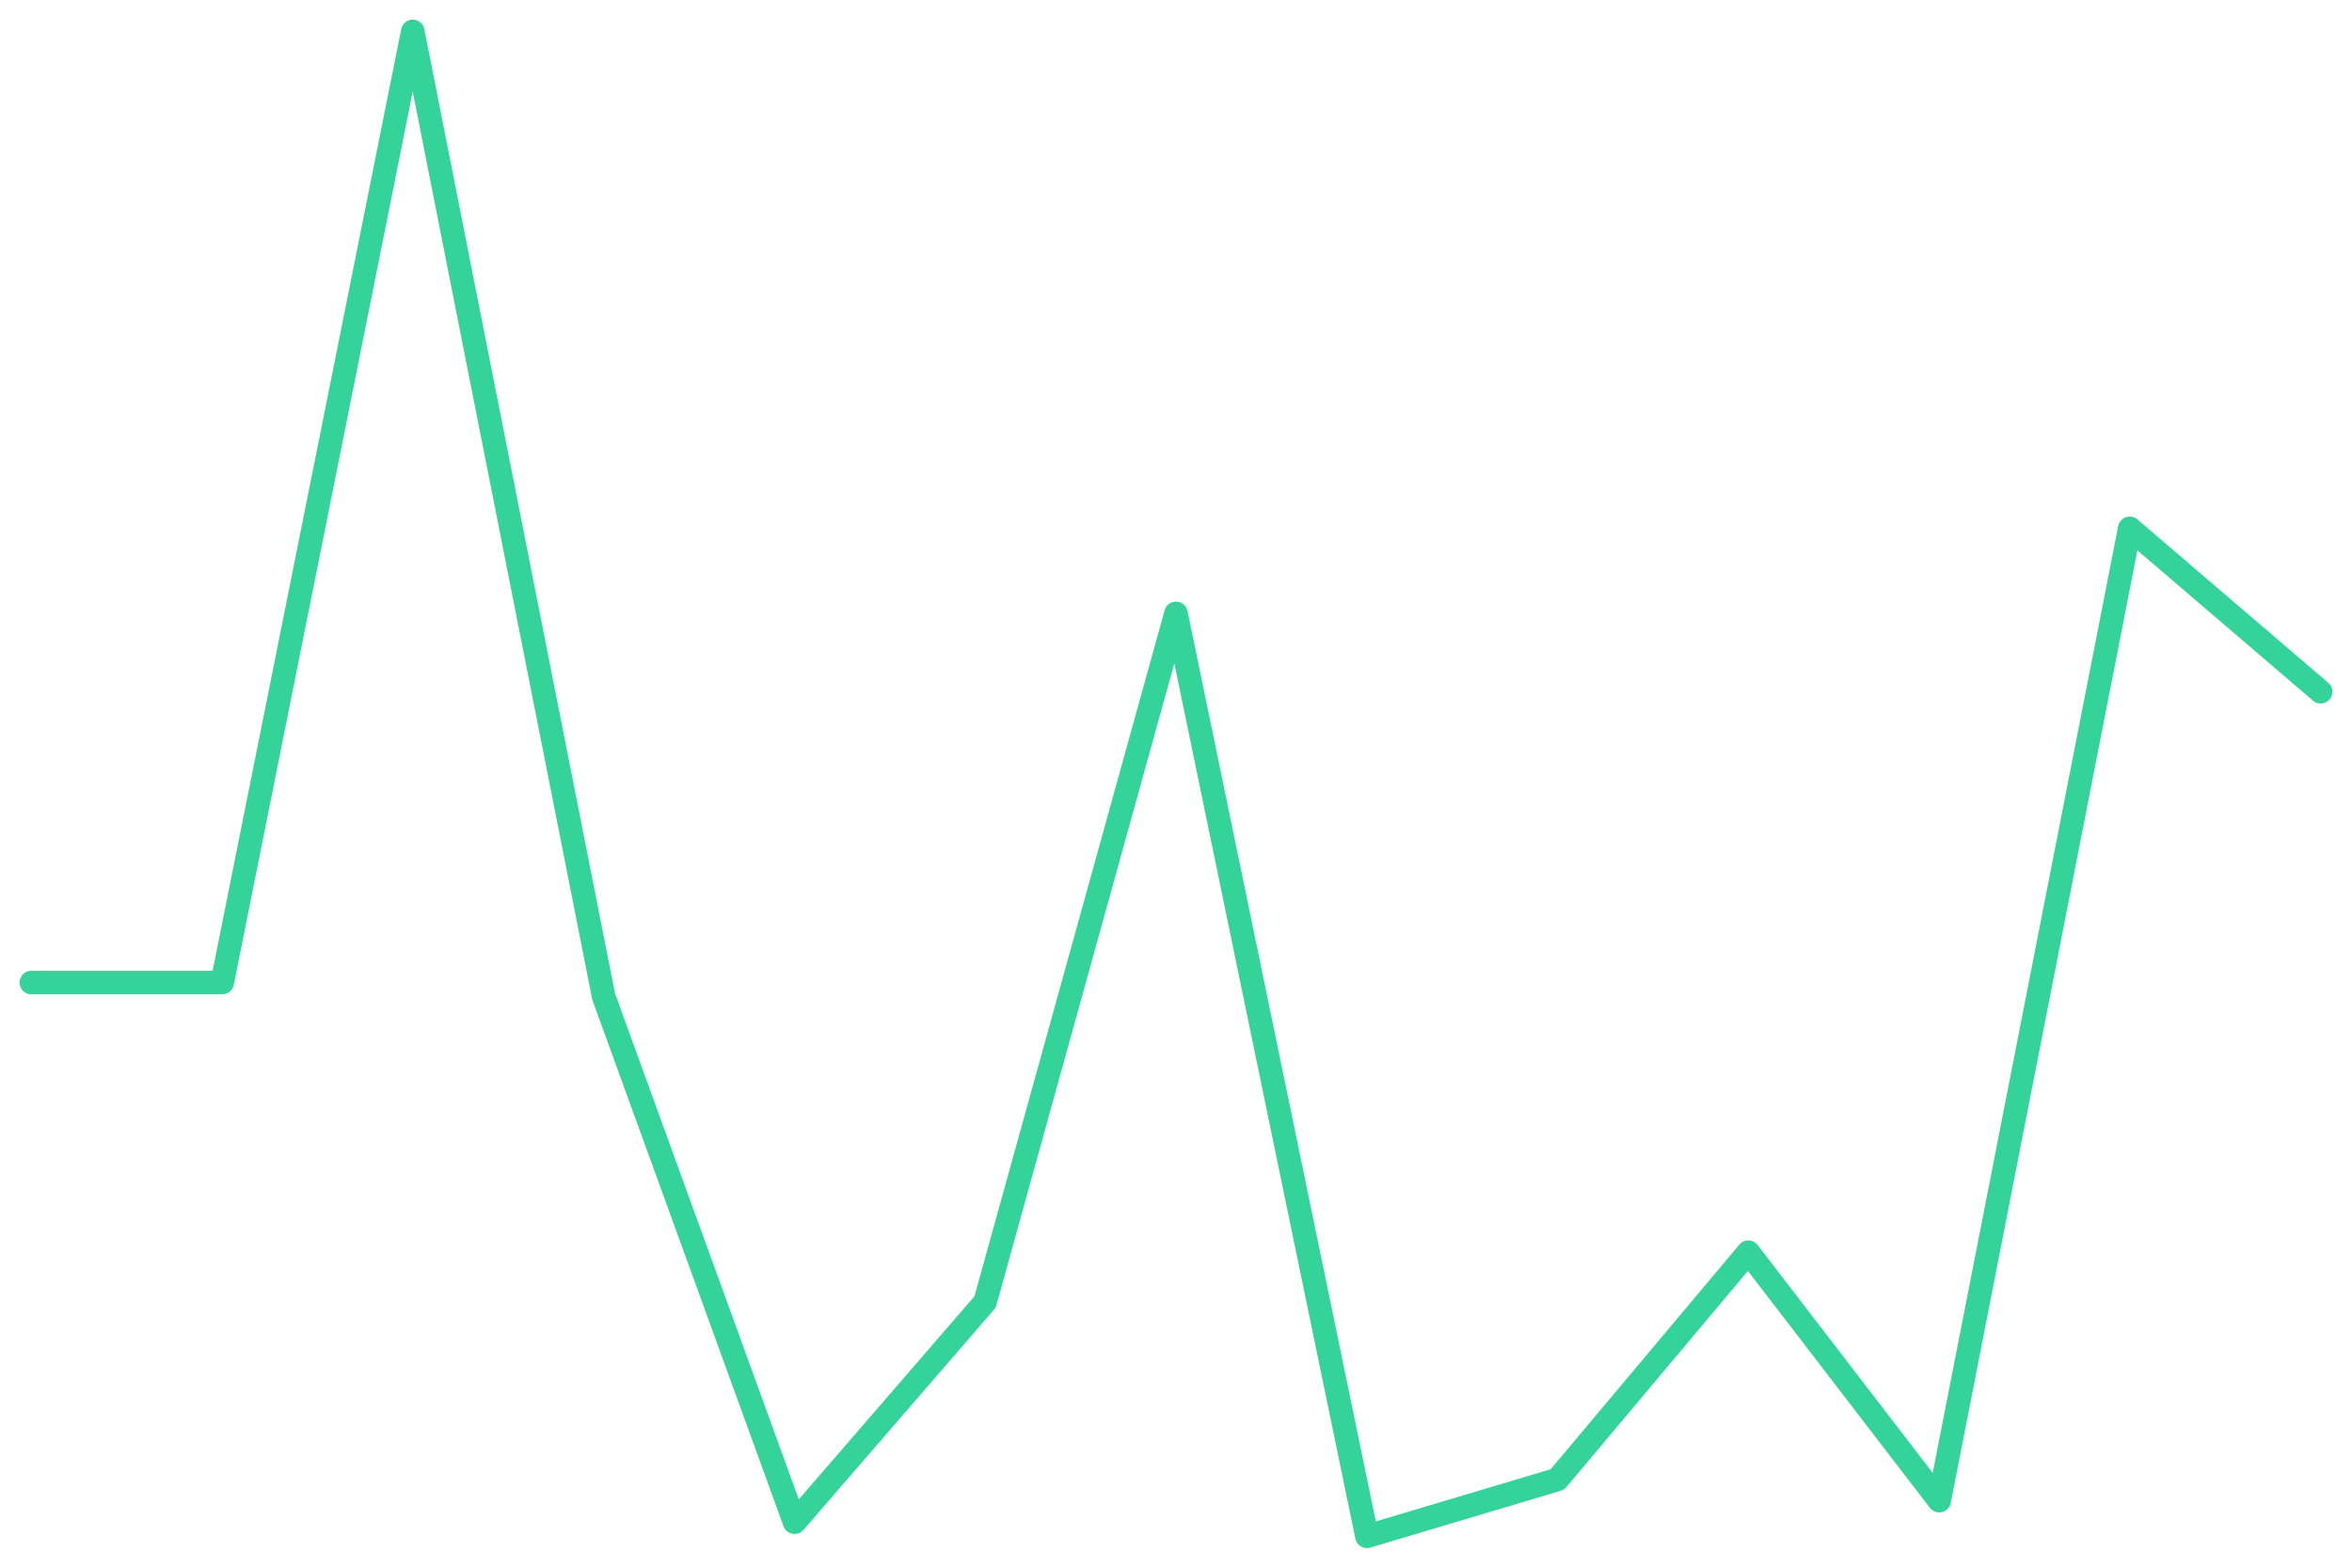
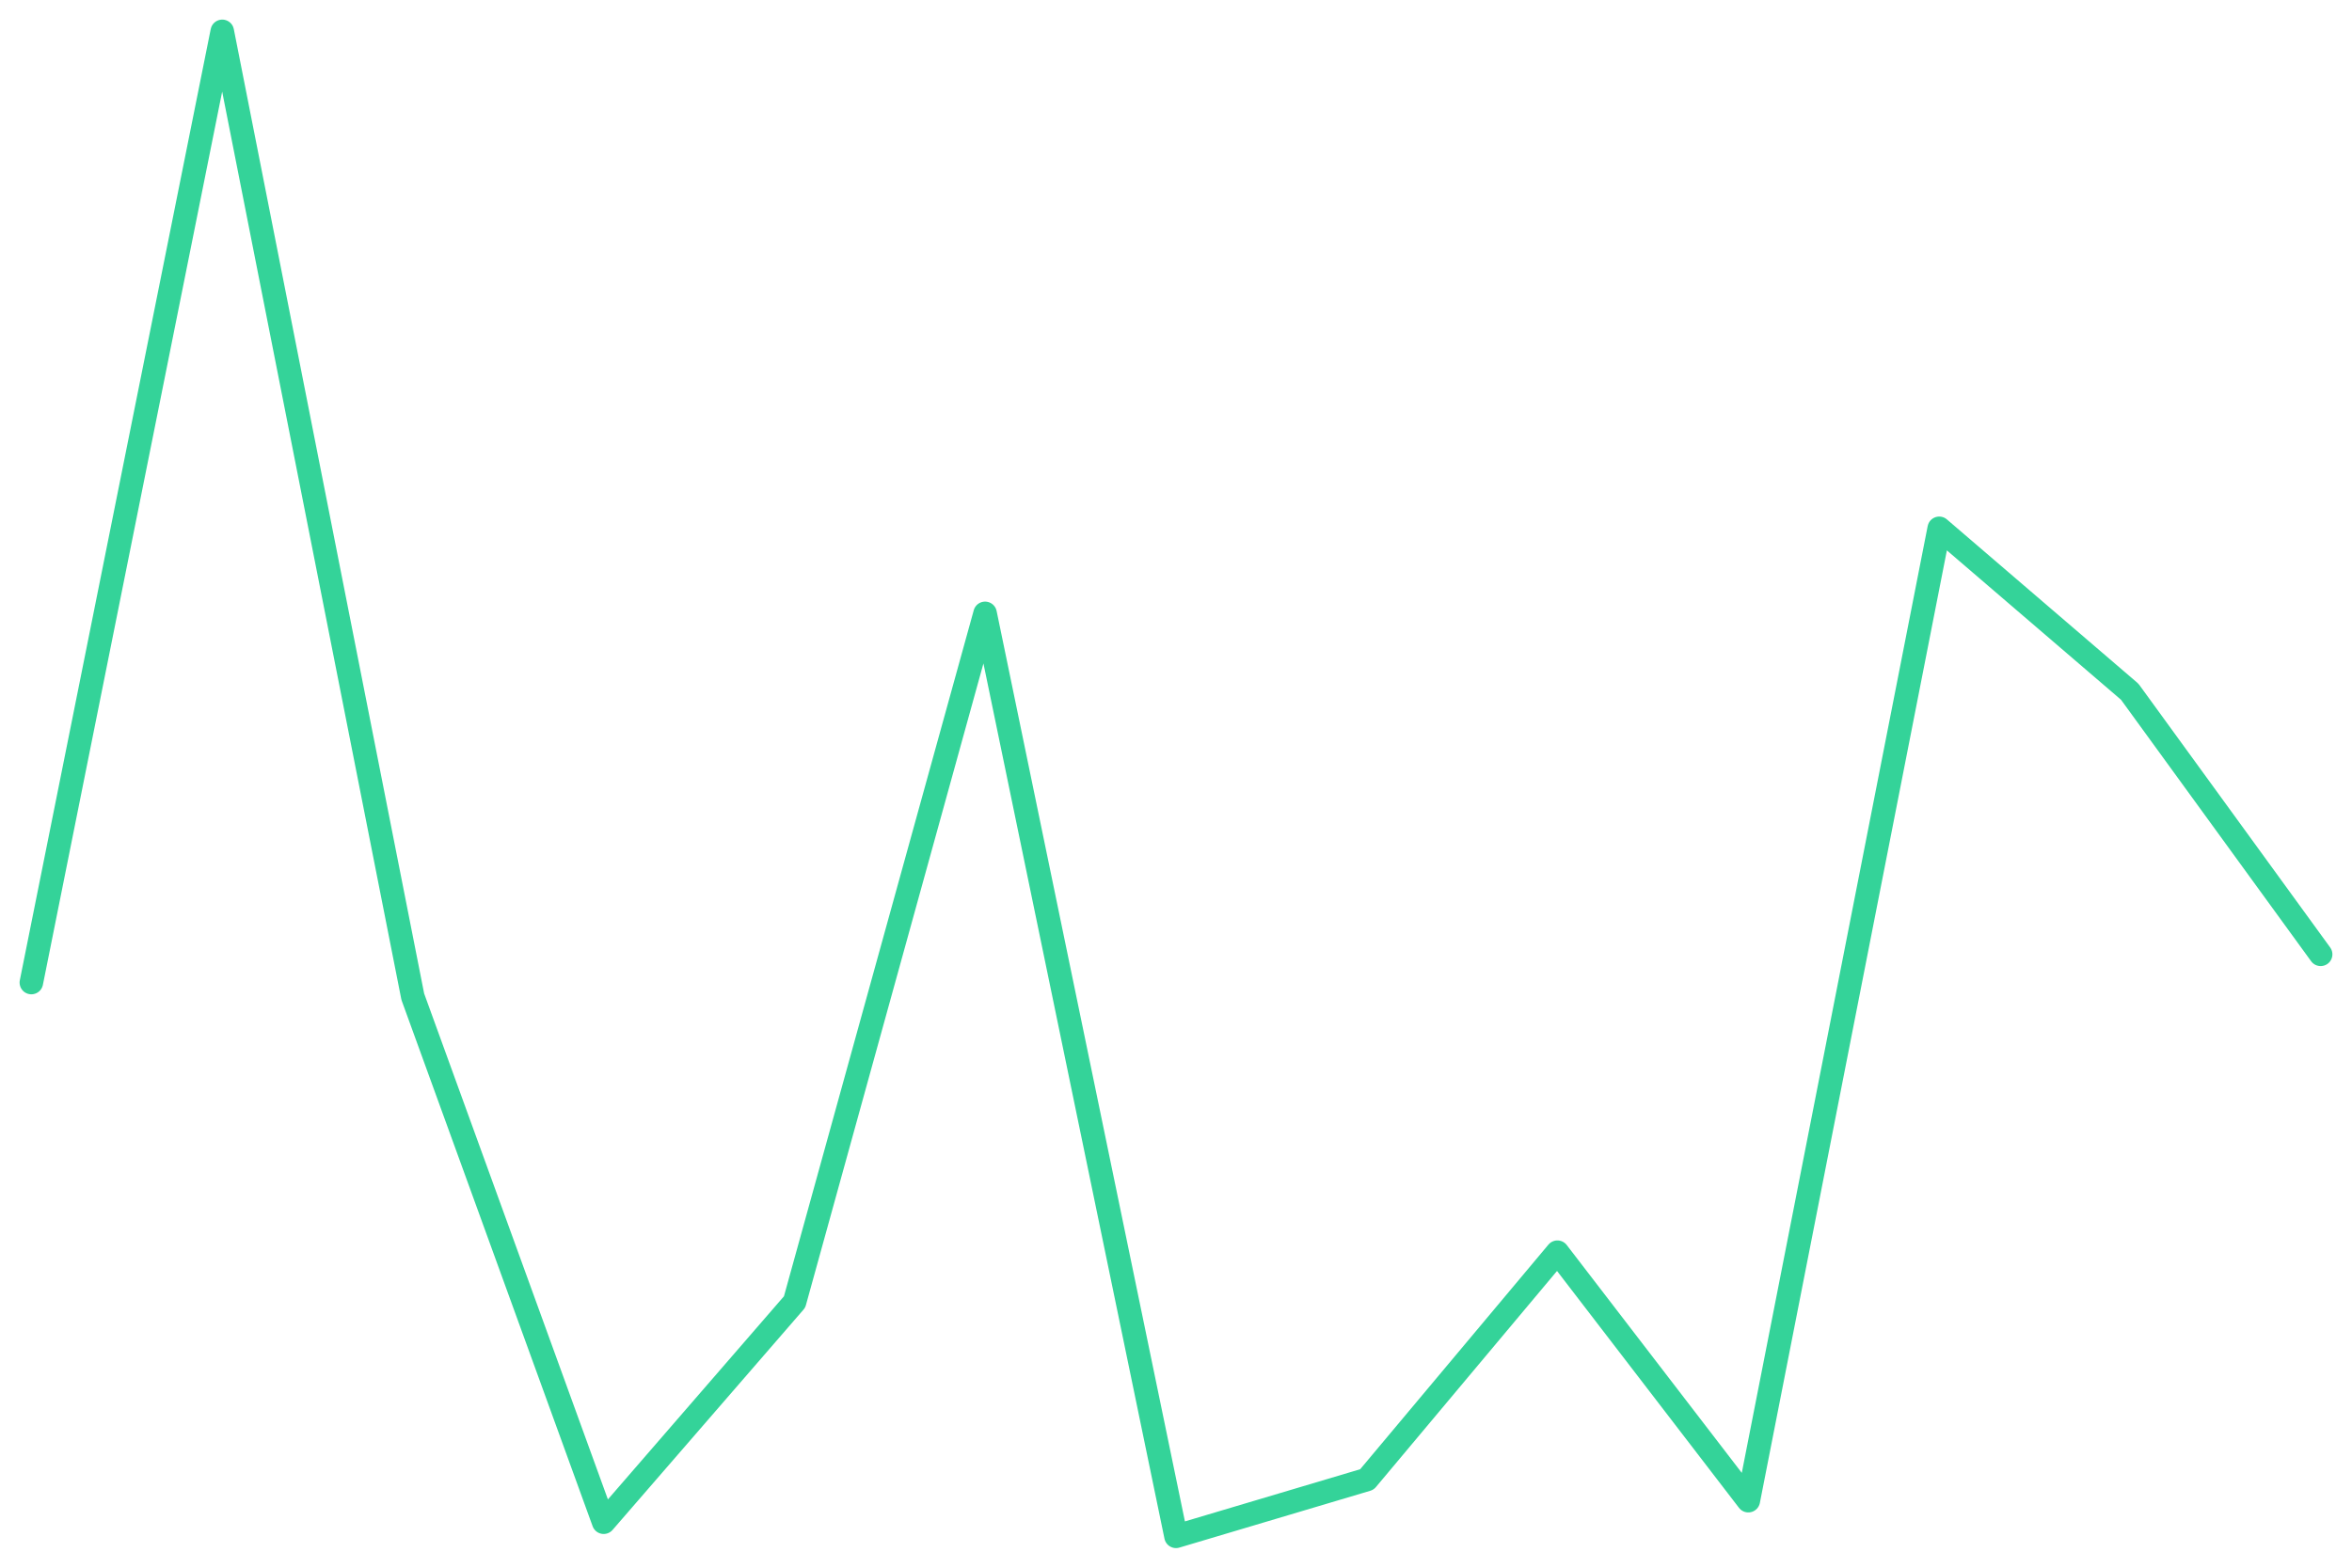
<svg xmlns="http://www.w3.org/2000/svg" viewBox="0 0 600 400" width="600" height="400">
-   <polyline fill="none" stroke="#34d399" stroke-width="6" stroke-linejoin="round" stroke-linecap="round" points="8.0,250.7 56.7,250.7 105.3,8.0 154.0,254.3 202.7,388.4 251.3,332.2 300.0,156.5 348.7,392.0 397.3,377.5 446.0,319.5 494.7,382.9 543.3,134.8 592.0,176.5" />
+   <polyline fill="none" stroke="#34d399" stroke-width="6" stroke-linejoin="round" stroke-linecap="round" points="8.0,250.7 56.7,8.0 105.3,254.3 154.0,388.4 202.7,332.2 251.3,156.5 300.0,392.0 348.7,377.5 397.3,319.5 446.0,382.9 494.7,134.8 543.3,176.5 592.0,243.5" />
</svg>
